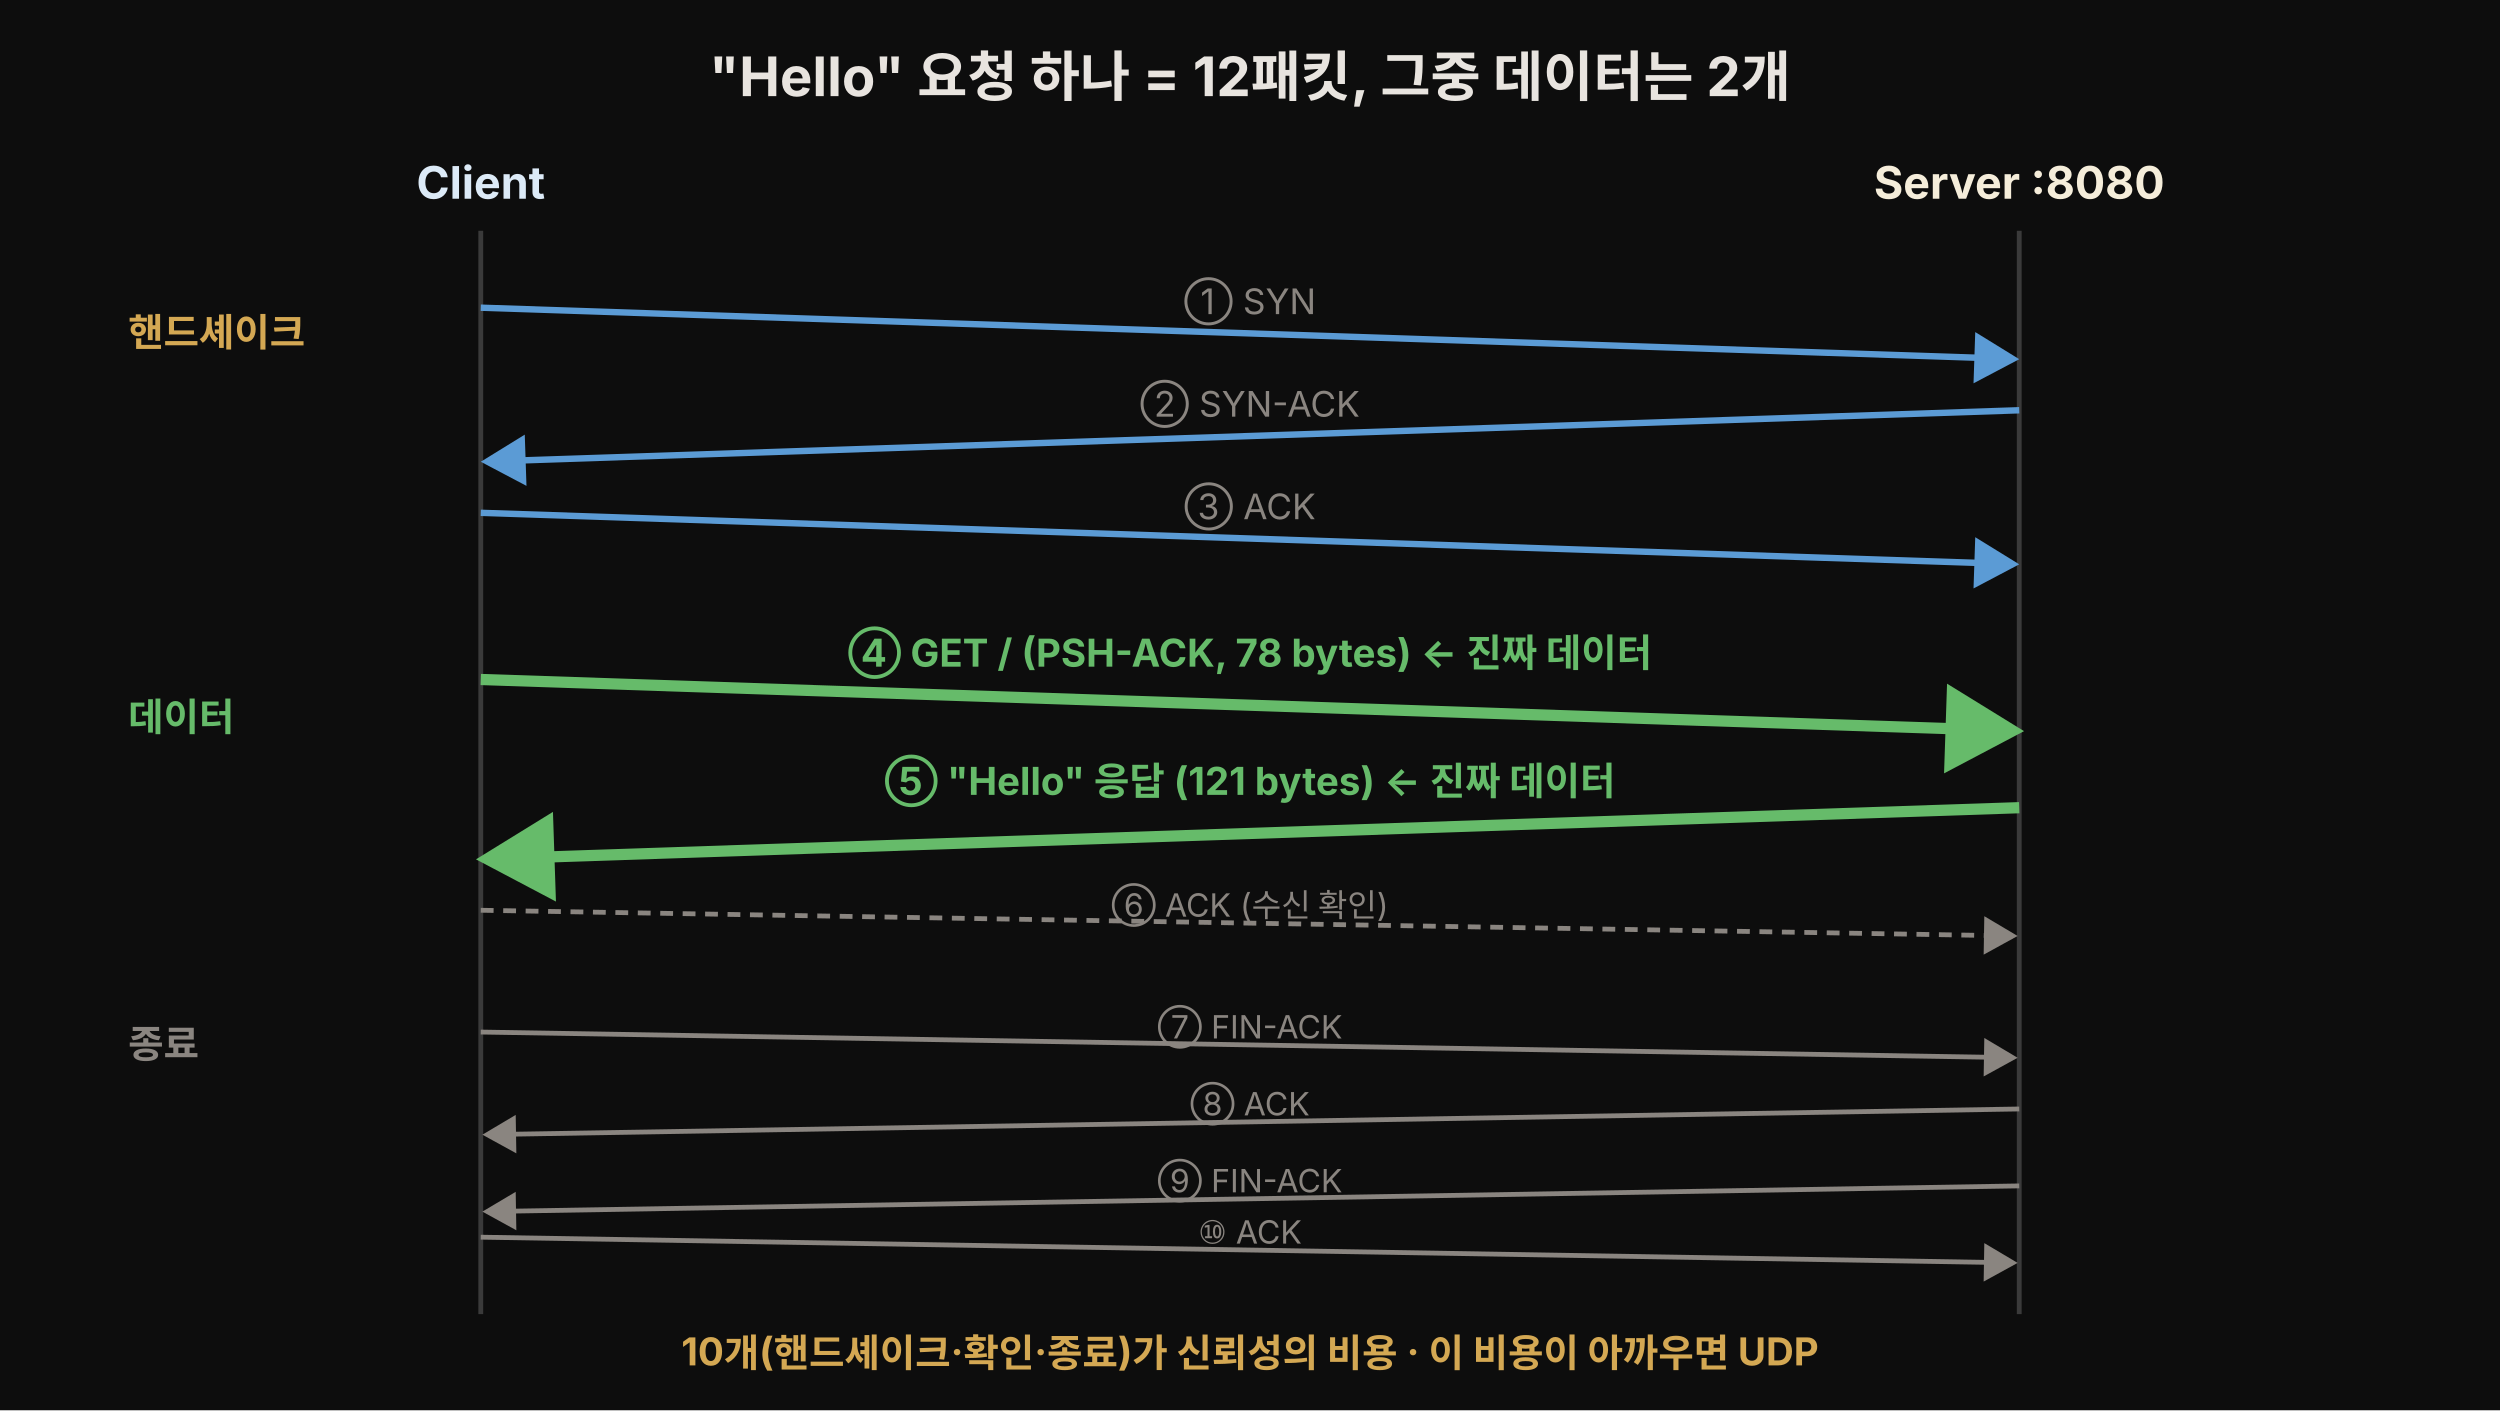
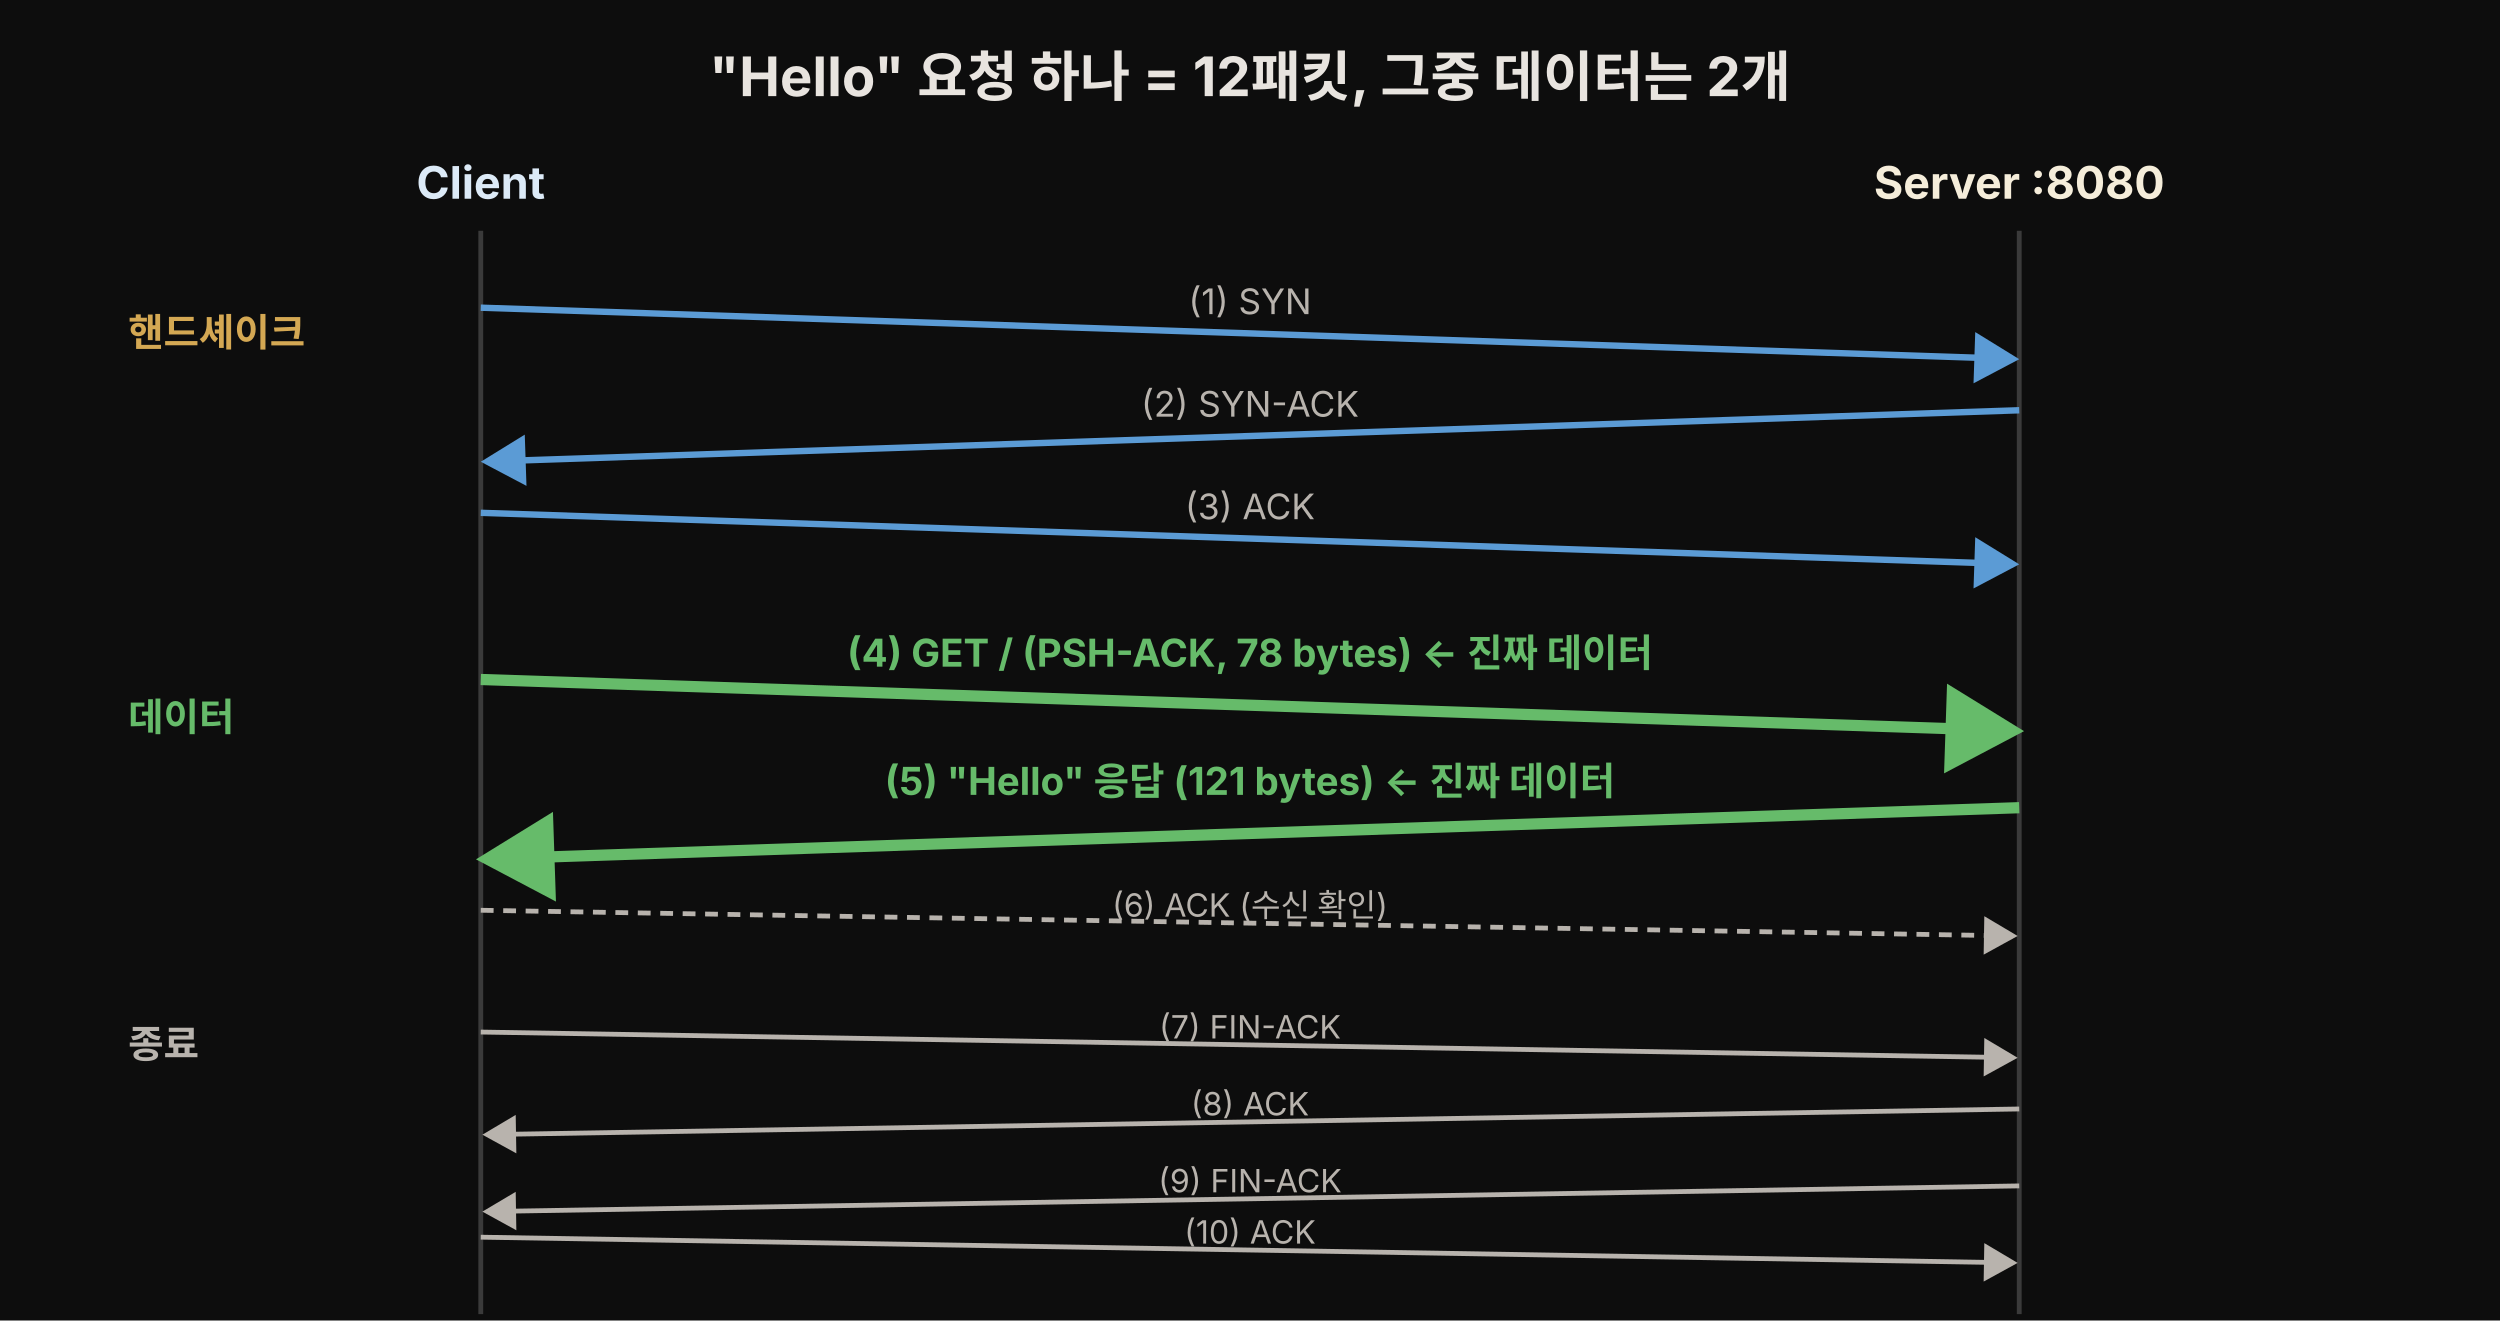
- <svg xmlns="http://www.w3.org/2000/svg" viewBox="0 0 780 440" width="100%" role="img" font-family="'Pretendard', -apple-system, 'Noto Sans KR', sans-serif">
+ <svg xmlns="http://www.w3.org/2000/svg" viewBox="0 0 780 412" width="100%" role="img" font-family="'Pretendard', -apple-system, 'Noto Sans KR', sans-serif">
  <defs>
    <marker id="tpBlue" markerWidth="8" markerHeight="8" refX="6" refY="4" orient="auto">
      <path d="M0,0 L7,4 L0,8 Z" fill="#5b9bd5" />
    </marker>
    <marker id="tpGreen" markerWidth="8" markerHeight="8" refX="6" refY="4" orient="auto">
      <path d="M0,0 L7,4 L0,8 Z" fill="#66bb6a" />
    </marker>
    <marker id="tpGray" markerWidth="8" markerHeight="8" refX="6" refY="4" orient="auto">
-       <path d="M0,0 L7,4 L0,8 Z" fill="#8a8580" />
+       <path d="M0,0 L7,4 L0,8 Z" fill="#b8b3ad" />
    </marker>
  </defs>
-   <rect x="0" y="0" width="780" height="440" fill="#0d0d0d" />
+   <rect x="0" y="0" width="780" height="412" fill="#0d0d0d" />
  <text x="390" y="30" text-anchor="middle" fill="#e8e4df" font-size="17" font-weight="700">"Hello" 요청 하나 = 12패킷, 그중 데이터는 2개</text>
  <text x="150" y="62" text-anchor="middle" fill="#dceaf7" font-size="14" font-weight="700">Client</text>
  <text x="630" y="62" text-anchor="middle" fill="#f5edda" font-size="14" font-weight="700">Server :8080</text>
  <line x1="150" y1="72" x2="150" y2="410" stroke="#3a3a3a" stroke-width="1.5" />
  <line x1="630" y1="72" x2="630" y2="410" stroke="#3a3a3a" stroke-width="1.5" />
  <text x="40" y="108" fill="rgb(212,168,83)" font-size="12" font-weight="700">핸드셰이크</text>
  <text x="40" y="228" fill="#66bb6a" font-size="12" font-weight="700">데이터</text>
-   <text x="40" y="330" fill="#8a8580" font-size="12" font-weight="700">종료</text>
+   <text x="40" y="330" fill="#b8b3ad" font-size="12" font-weight="700">종료</text>
  <line x1="150" y1="96" x2="628" y2="112" stroke="#5b9bd5" stroke-width="2" marker-end="url(#tpBlue)" />
-   <text x="390" y="98" text-anchor="middle" fill="#8a8580" font-size="11">① SYN</text>
+   <text x="390" y="98" text-anchor="middle" fill="#b8b3ad" font-size="11">(1) SYN</text>
  <line x1="630" y1="128" x2="152" y2="144" stroke="#5b9bd5" stroke-width="2" marker-end="url(#tpBlue)" />
-   <text x="390" y="130" text-anchor="middle" fill="#8a8580" font-size="11">② SYN-ACK</text>
+   <text x="390" y="130" text-anchor="middle" fill="#b8b3ad" font-size="11">(2) SYN-ACK</text>
  <line x1="150" y1="160" x2="628" y2="176" stroke="#5b9bd5" stroke-width="2" marker-end="url(#tpBlue)" />
-   <text x="390" y="162" text-anchor="middle" fill="#8a8580" font-size="11">③ ACK</text>
+   <text x="390" y="162" text-anchor="middle" fill="#b8b3ad" font-size="11">(3) ACK</text>
  <line x1="150" y1="212" x2="628" y2="228" stroke="#66bb6a" stroke-width="3.5" marker-end="url(#tpGreen)" />
-   <text x="390" y="208" text-anchor="middle" fill="#66bb6a" font-size="12" font-weight="700">④ GET / (PSH-ACK, 78 bytes) ← 진짜 데이터</text>
+   <text x="390" y="208" text-anchor="middle" fill="#66bb6a" font-size="12" font-weight="700">(4) GET / (PSH-ACK, 78 bytes) ← 진짜 데이터</text>
  <line x1="630" y1="252" x2="152" y2="268" stroke="#66bb6a" stroke-width="3.5" marker-end="url(#tpGreen)" />
-   <text x="390" y="248" text-anchor="middle" fill="#66bb6a" font-size="12" font-weight="700">⑤ "Hello" 응답 (121 bytes) ← 진짜 데이터</text>
-   <line x1="150" y1="284" x2="628" y2="292" stroke="#8a8580" stroke-width="1.5" stroke-dasharray="4 3" marker-end="url(#tpGray)" />
-   <text x="390" y="286" text-anchor="middle" fill="#8a8580" font-size="10">⑥ ACK (수신 확인)</text>
-   <line x1="150" y1="322" x2="628" y2="330" stroke="#8a8580" stroke-width="1.5" marker-end="url(#tpGray)" />
-   <text x="390" y="324" text-anchor="middle" fill="#8a8580" font-size="10">⑦ FIN-ACK</text>
-   <line x1="630" y1="346" x2="152" y2="354" stroke="#8a8580" stroke-width="1.5" marker-end="url(#tpGray)" />
-   <text x="390" y="348" text-anchor="middle" fill="#8a8580" font-size="10">⑧ ACK</text>
-   <line x1="630" y1="370" x2="152" y2="378" stroke="#8a8580" stroke-width="1.5" marker-end="url(#tpGray)" />
-   <text x="390" y="372" text-anchor="middle" fill="#8a8580" font-size="10">⑨ FIN-ACK</text>
-   <line x1="150" y1="386" x2="628" y2="394" stroke="#8a8580" stroke-width="1.5" marker-end="url(#tpGray)" />
-   <text x="390" y="388" text-anchor="middle" fill="#8a8580" font-size="10">⑩ ACK</text>
-   <text x="390" y="426" text-anchor="middle" fill="rgb(212,168,83)" font-size="12" font-weight="700">10개(핸드셰이크·확인·종료)가 신뢰성의 비용 · 이 비용이 아까우면 UDP</text>
+   <text x="390" y="248" text-anchor="middle" fill="#66bb6a" font-size="12" font-weight="700">(5) "Hello" 응답 (121 bytes) ← 진짜 데이터</text>
+   <line x1="150" y1="284" x2="628" y2="292" stroke="#b8b3ad" stroke-width="1.5" stroke-dasharray="4 3" marker-end="url(#tpGray)" />
+   <text x="390" y="286" text-anchor="middle" fill="#b8b3ad" font-size="10">(6) ACK (수신 확인)</text>
+   <line x1="150" y1="322" x2="628" y2="330" stroke="#b8b3ad" stroke-width="1.5" marker-end="url(#tpGray)" />
+   <text x="390" y="324" text-anchor="middle" fill="#b8b3ad" font-size="10">(7) FIN-ACK</text>
+   <line x1="630" y1="346" x2="152" y2="354" stroke="#b8b3ad" stroke-width="1.5" marker-end="url(#tpGray)" />
+   <text x="390" y="348" text-anchor="middle" fill="#b8b3ad" font-size="10">(8) ACK</text>
+   <line x1="630" y1="370" x2="152" y2="378" stroke="#b8b3ad" stroke-width="1.5" marker-end="url(#tpGray)" />
+   <text x="390" y="372" text-anchor="middle" fill="#b8b3ad" font-size="10">(9) FIN-ACK</text>
+   <line x1="150" y1="386" x2="628" y2="394" stroke="#b8b3ad" stroke-width="1.5" marker-end="url(#tpGray)" />
+   <text x="390" y="388" text-anchor="middle" fill="#b8b3ad" font-size="10">(10) ACK</text>
</svg>
